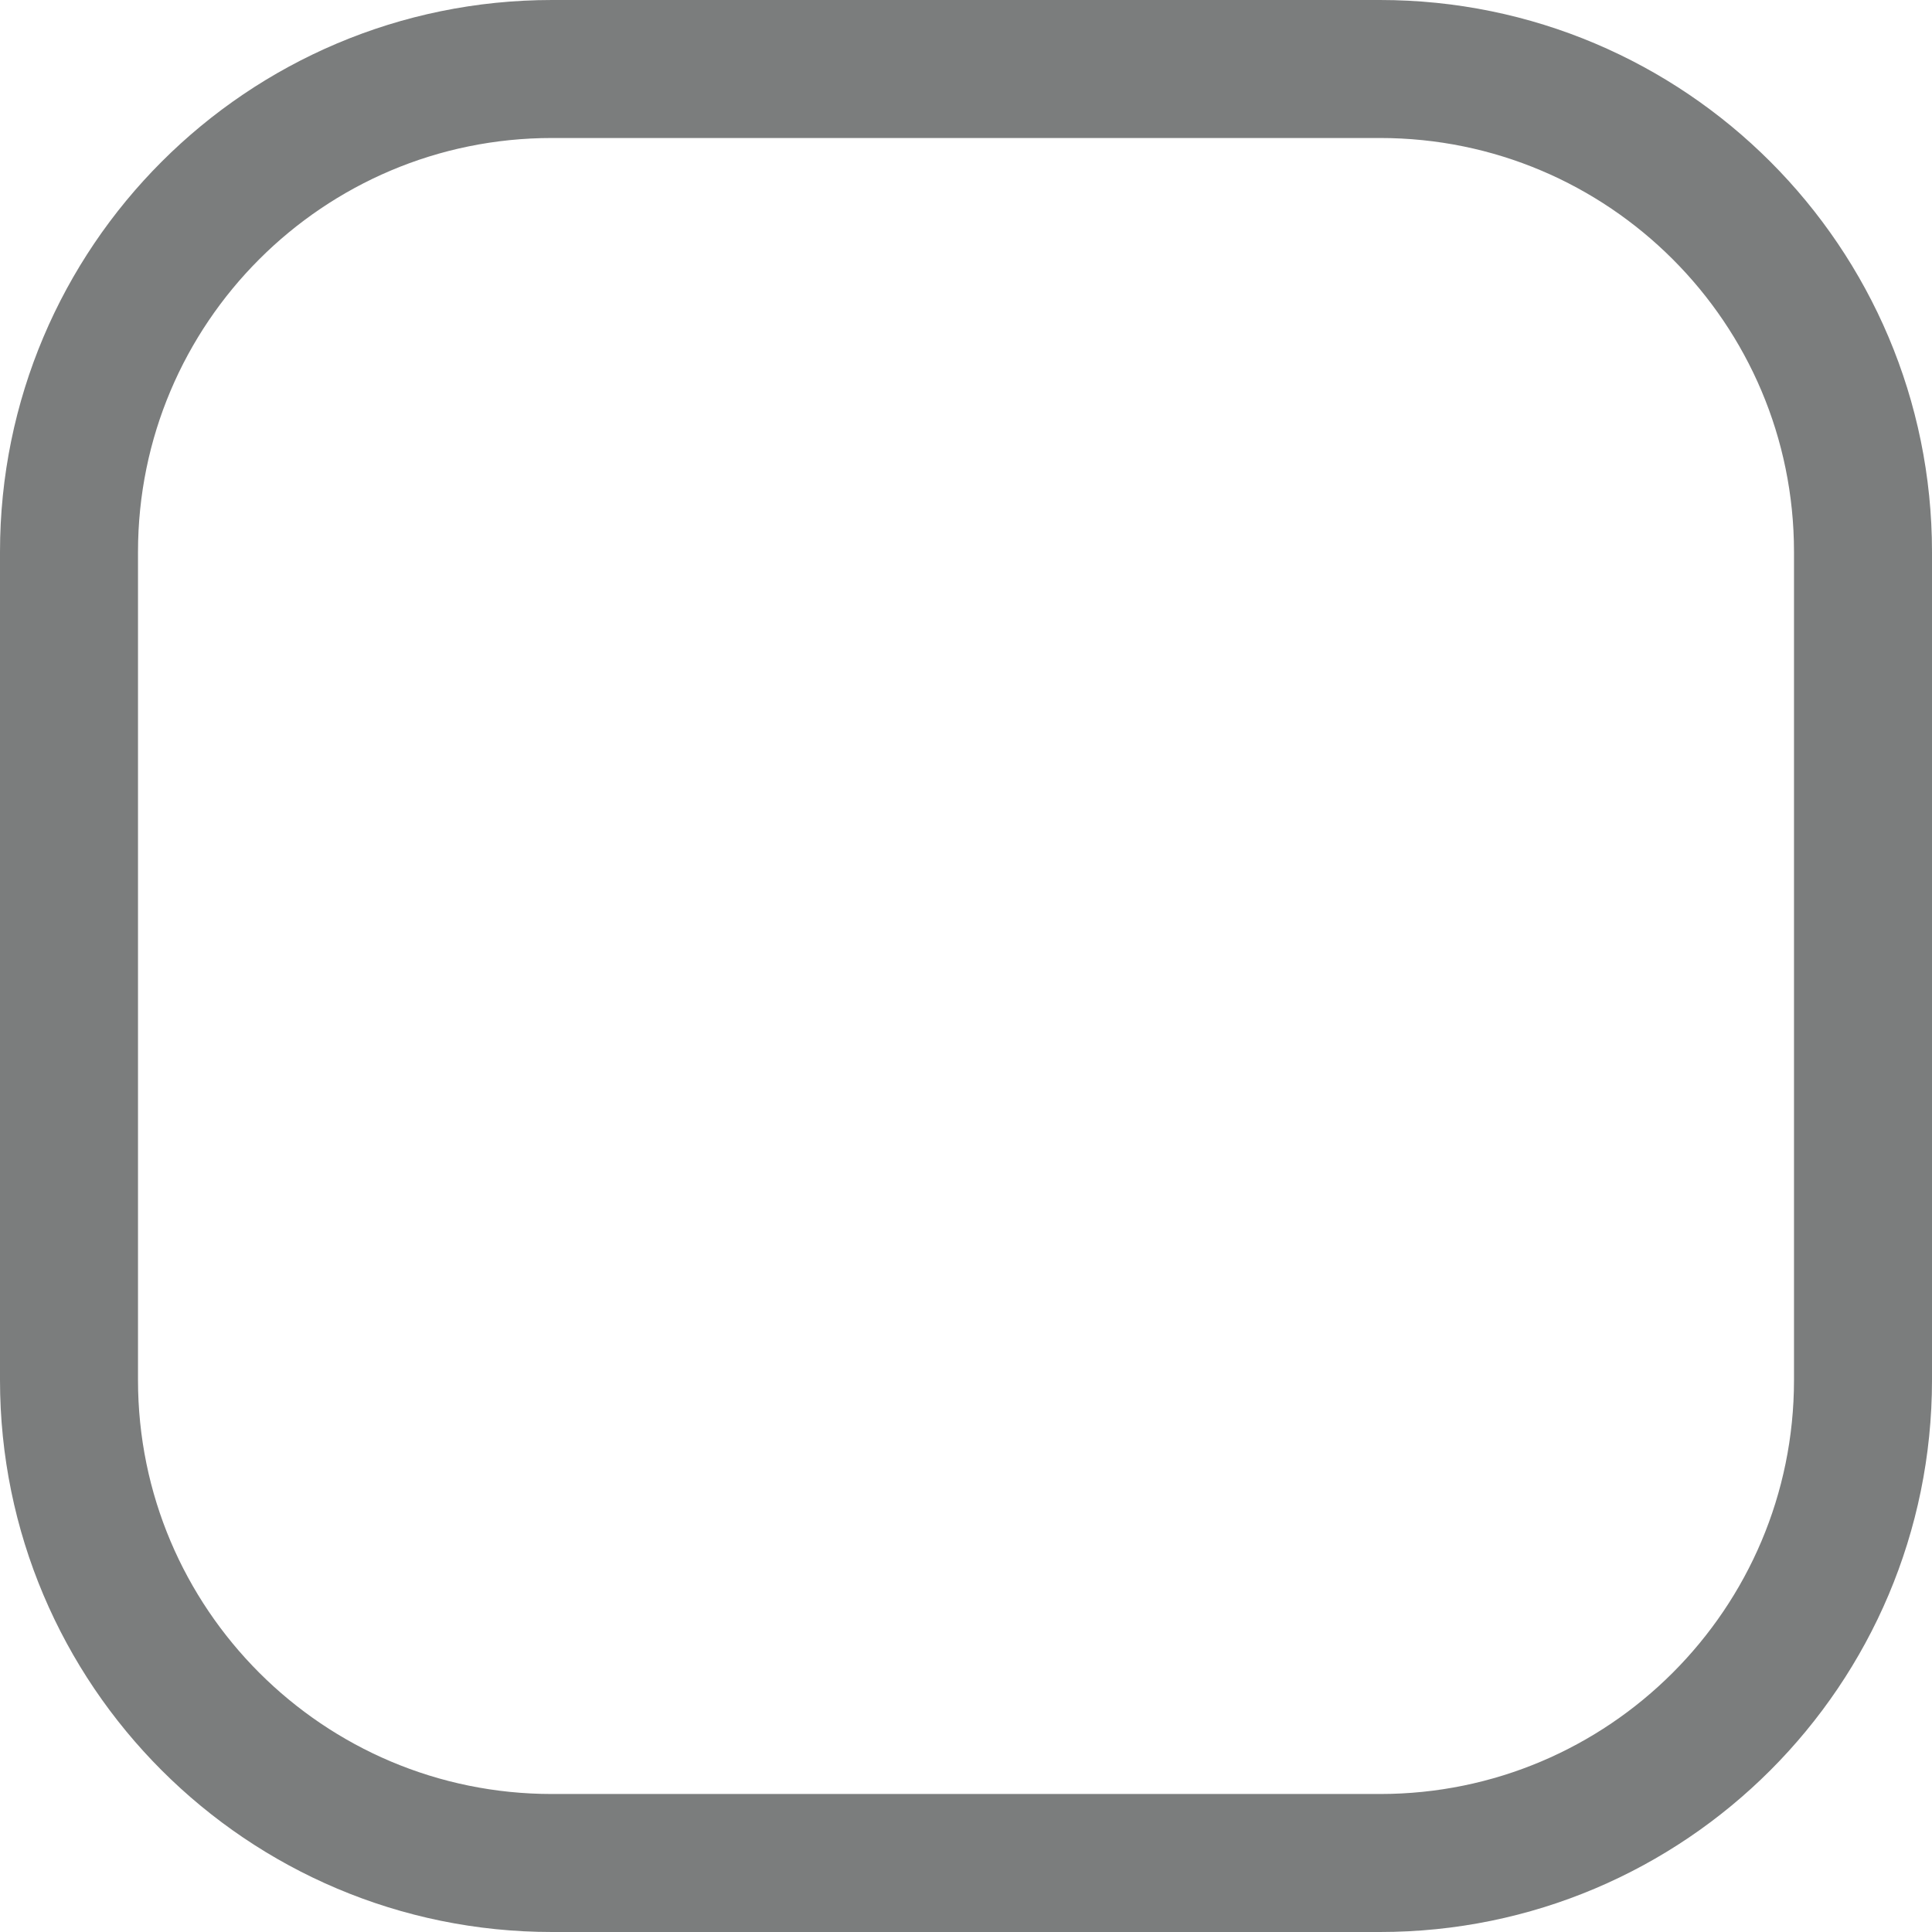
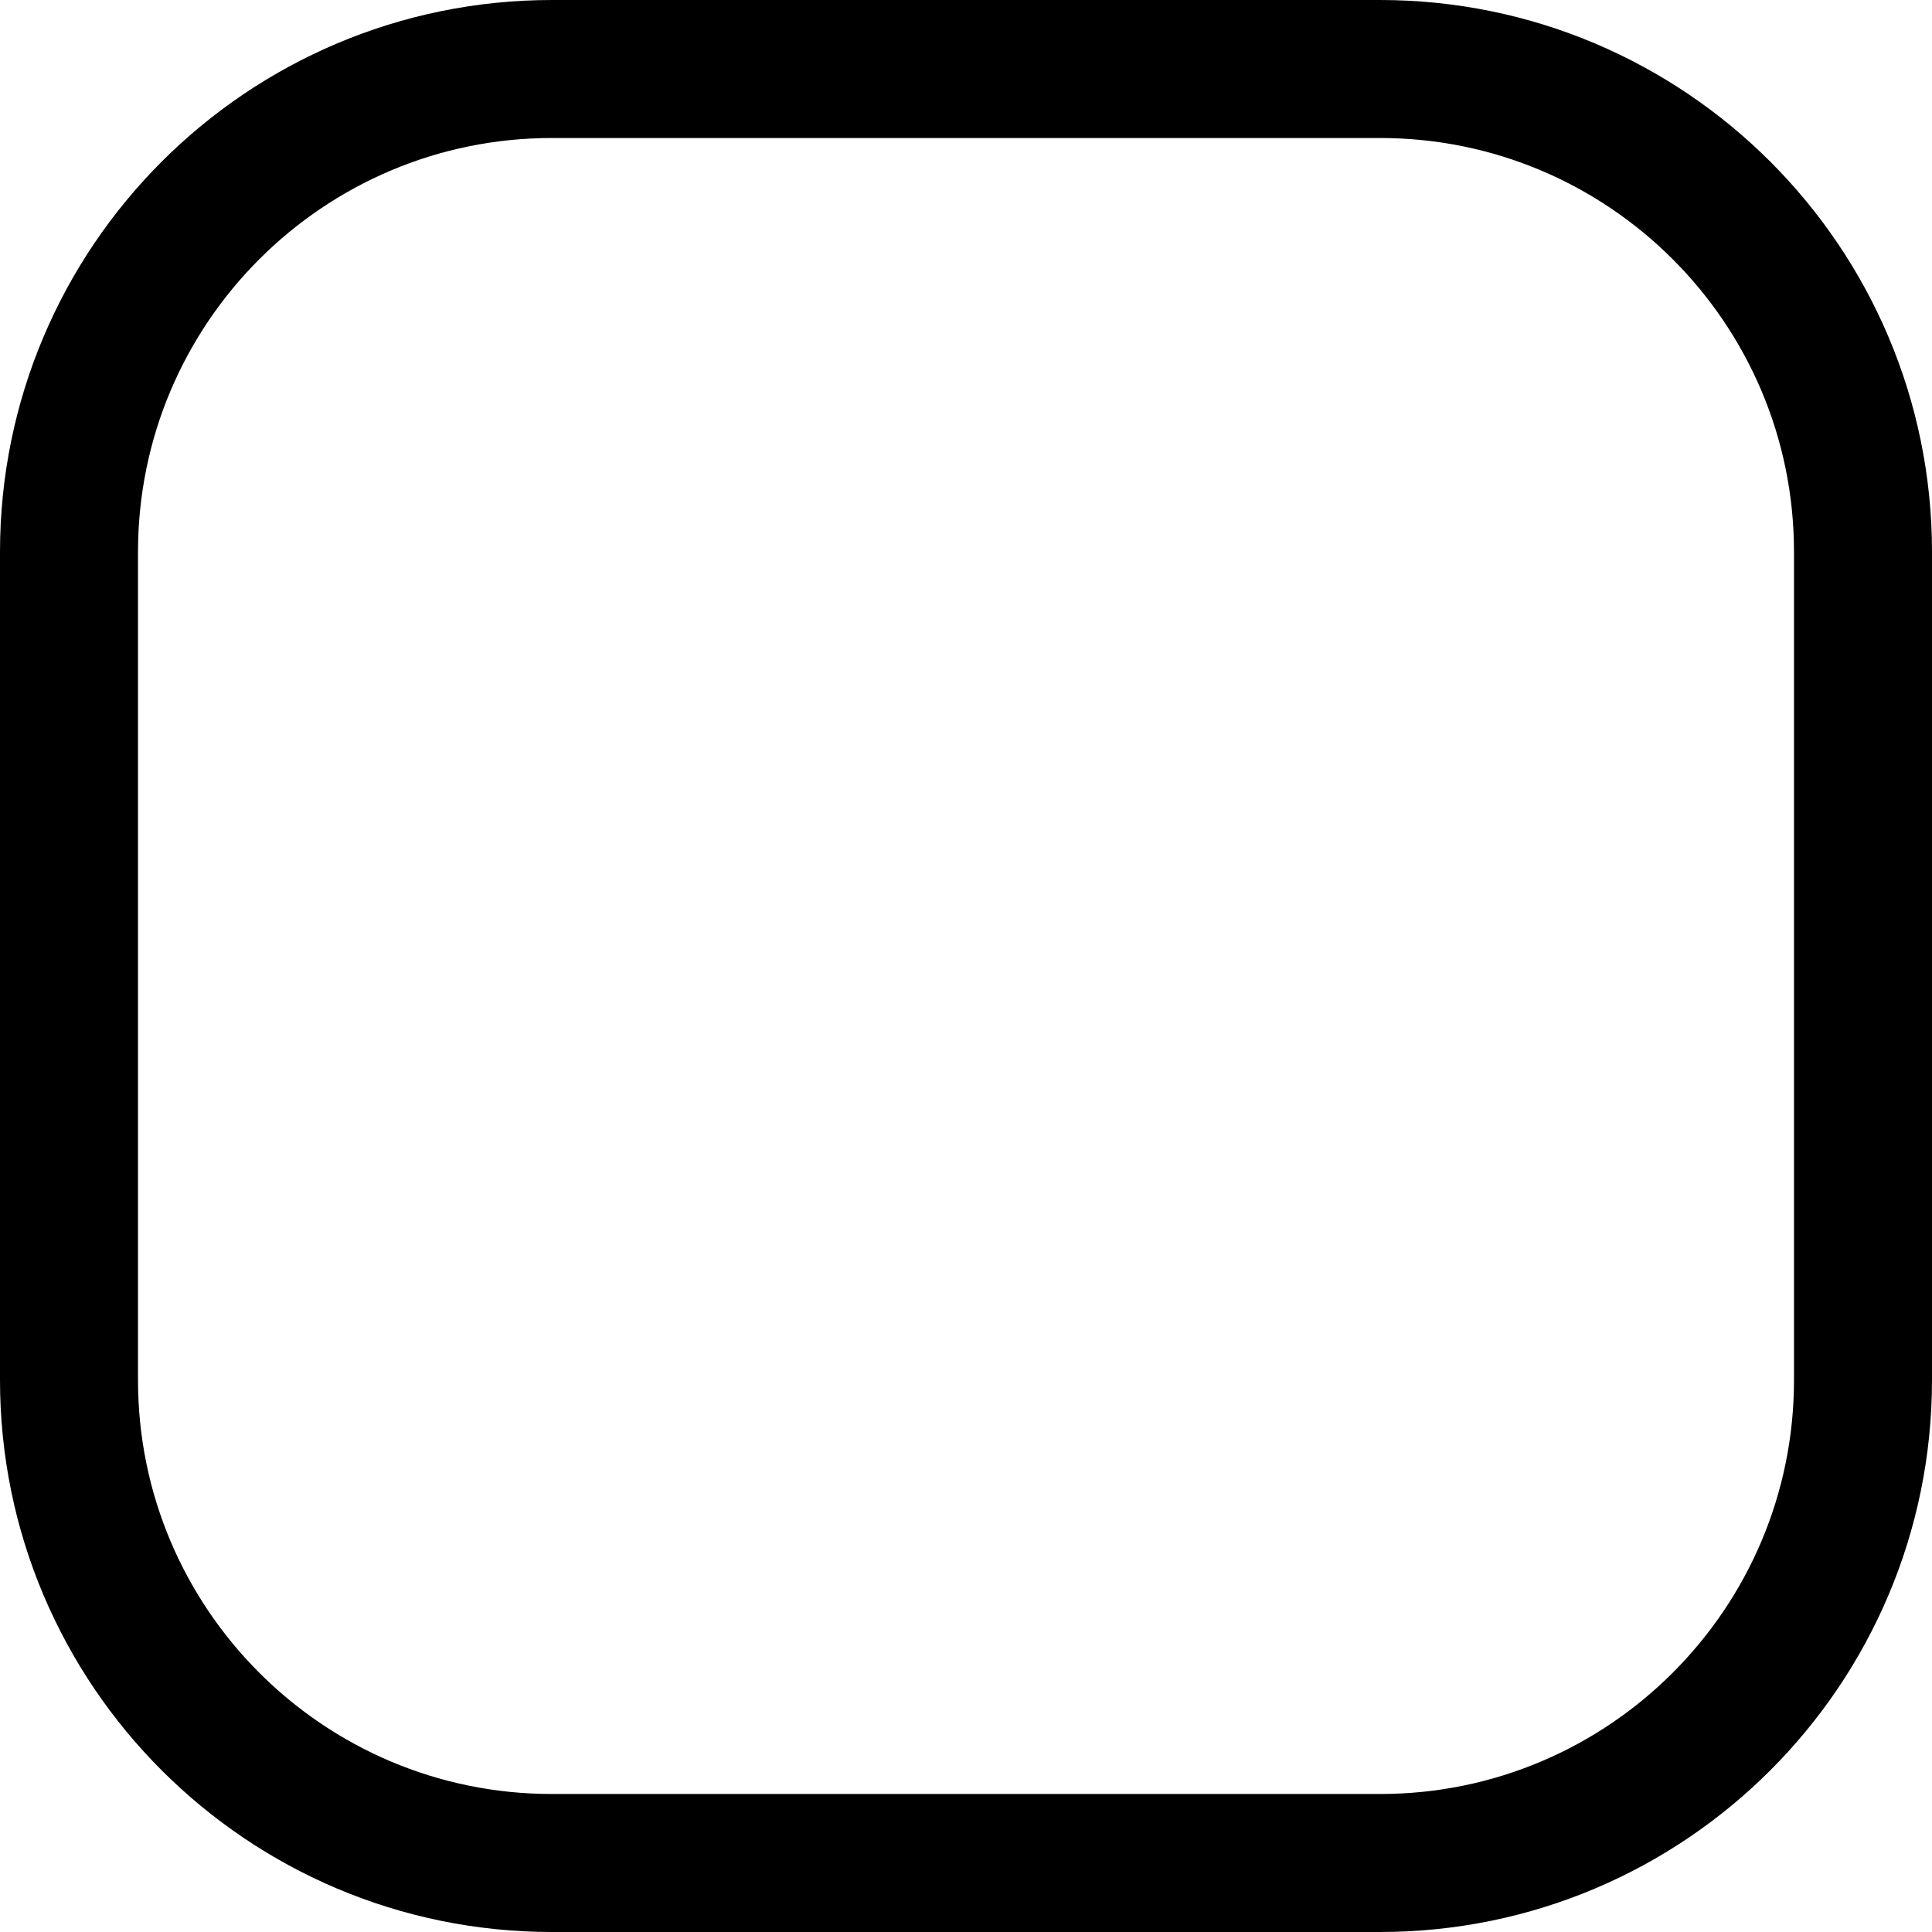
<svg xmlns="http://www.w3.org/2000/svg" width="42" height="42" viewBox="0 0 42 42" fill="none">
-   <rect x="1.5" y="1.5" width="39" height="39" rx="10.5" stroke="#7B7D7D" stroke-width="3" />
+   <rect x="1.5" y="1.5" width="39" height="39" rx="10.5" stroke="currentColor" stroke-width="3" />
</svg>
